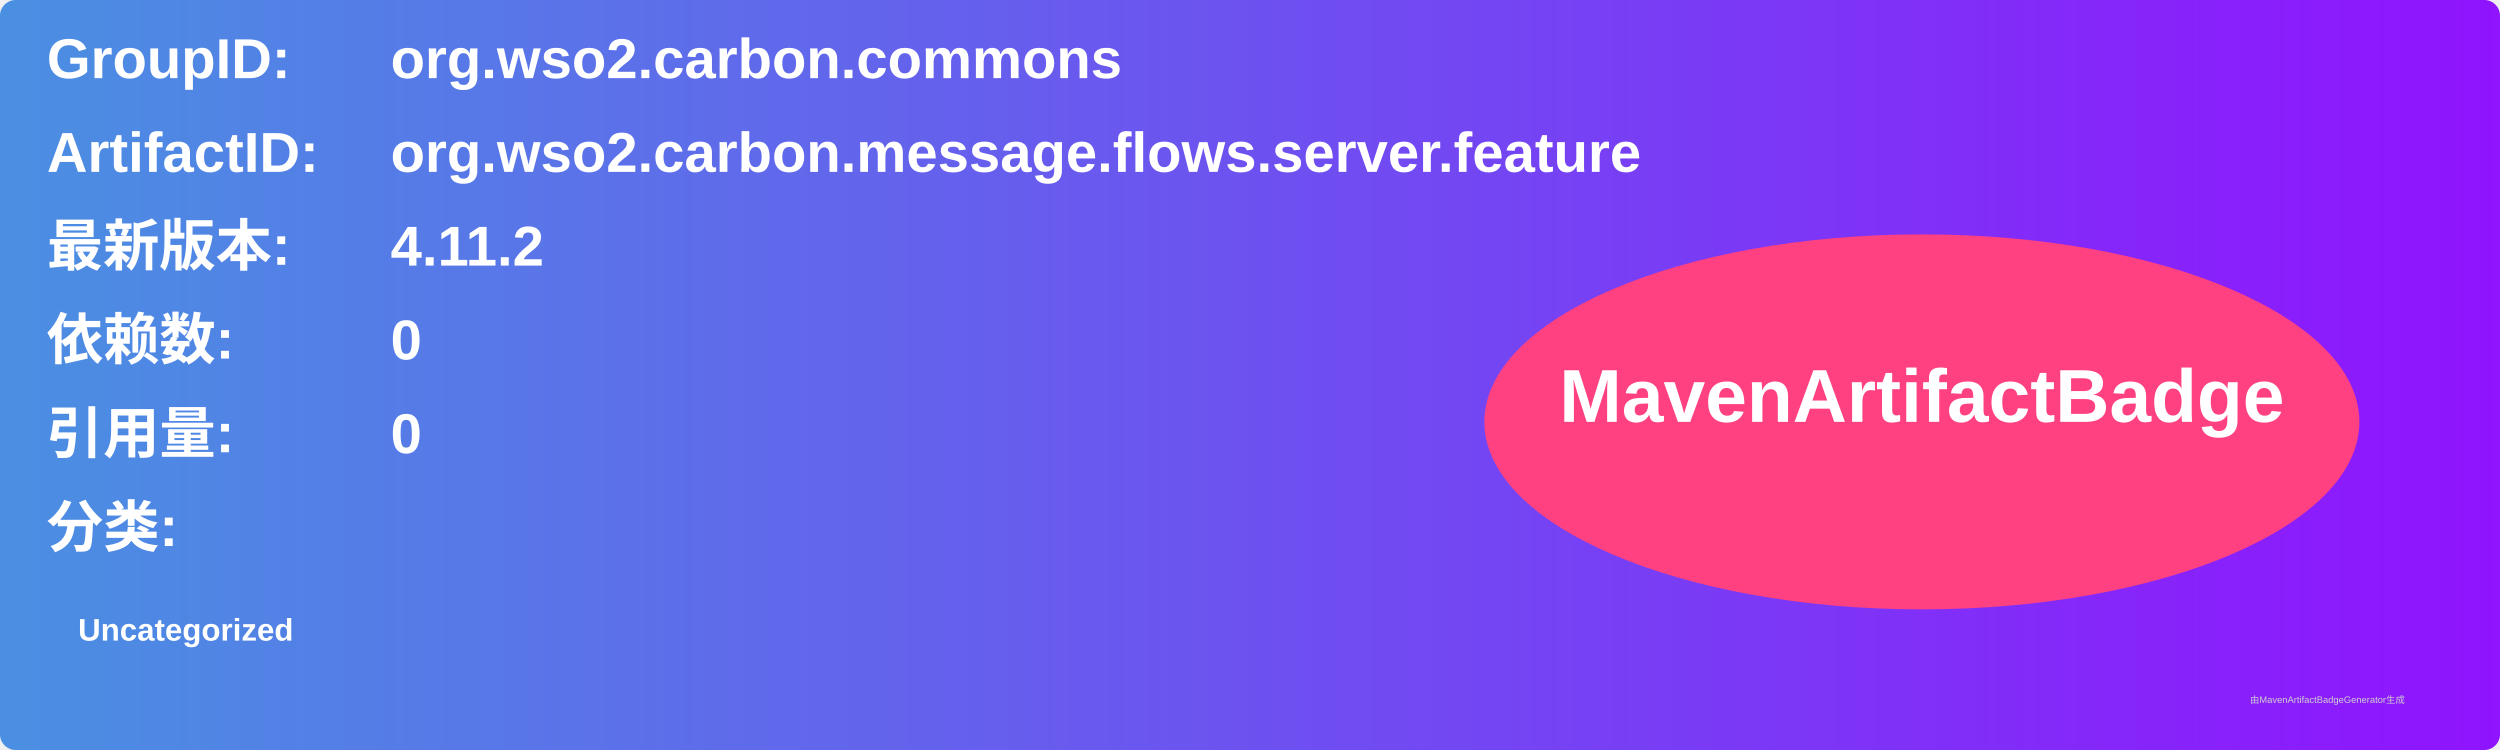
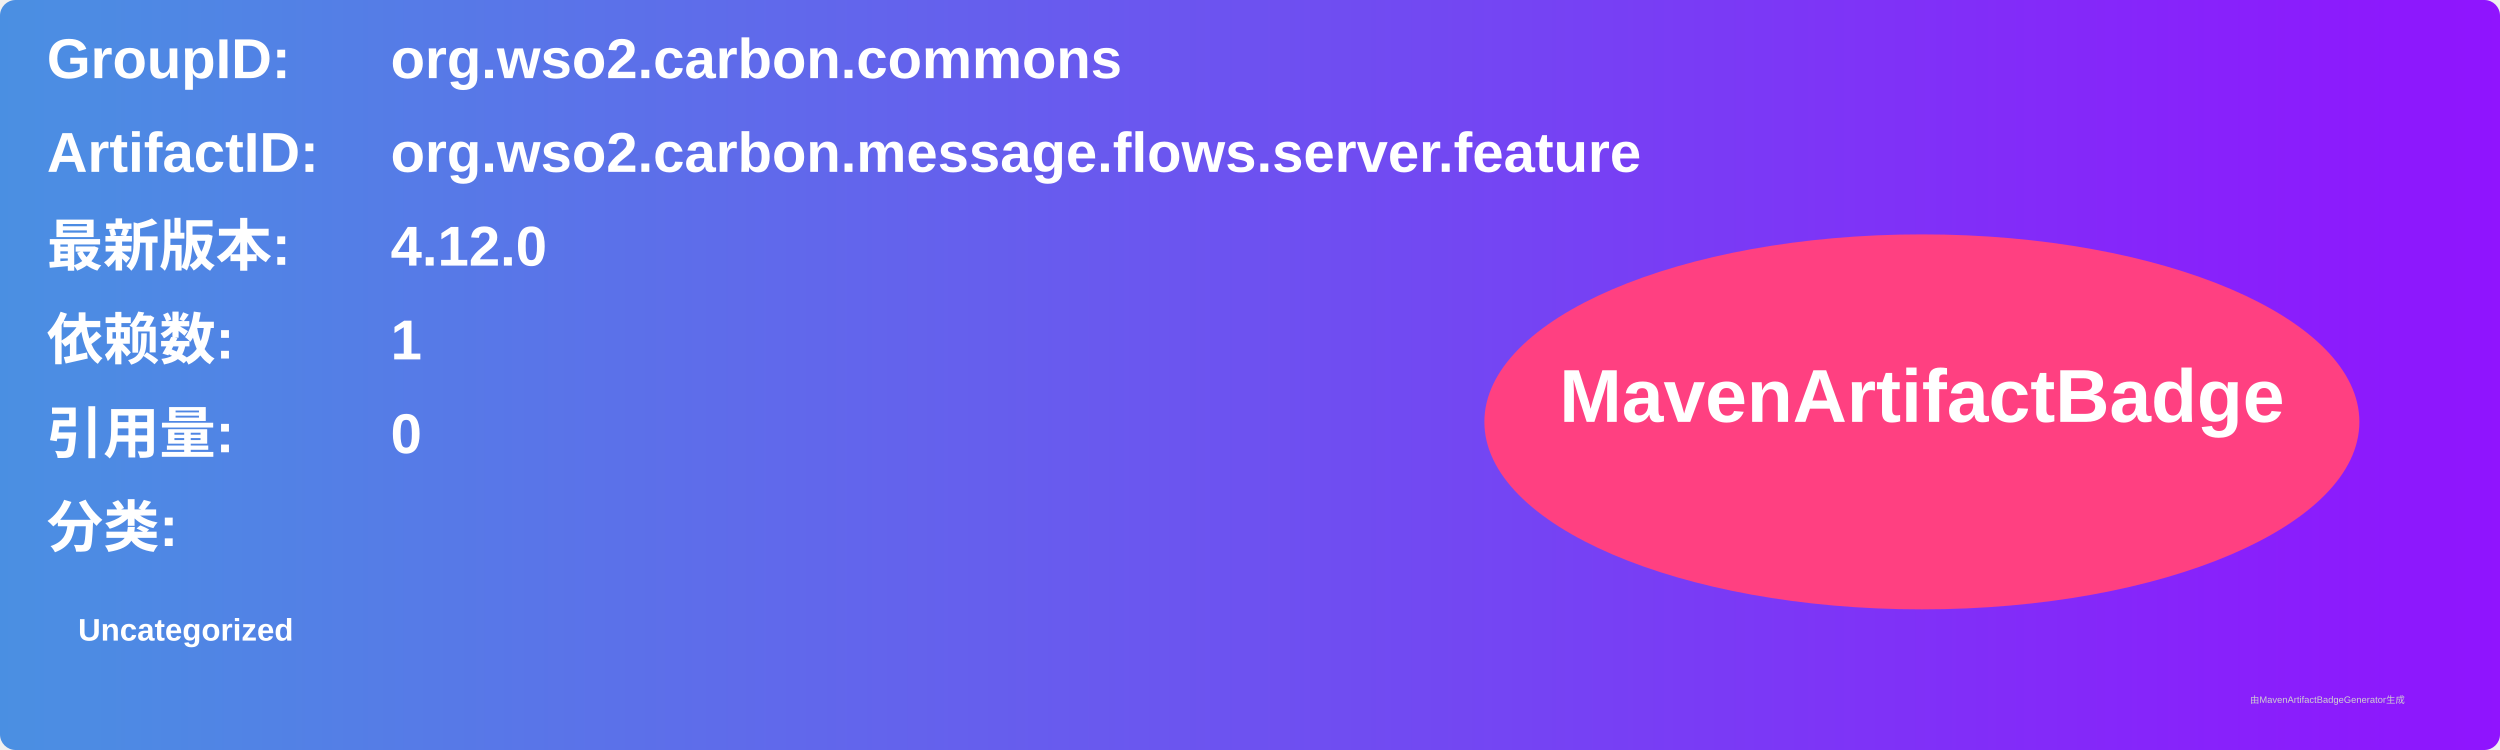
<svg xmlns="http://www.w3.org/2000/svg" width="800" height="240" viewBox="0 0 800 240">
  <linearGradient id="grad" x1="0%" y1="0%" x2="100%" y2="0%">
    <stop offset="0%" stop-color="#4a90e2" />
    <stop offset="100%" stop-color="#9013fe" />
  </linearGradient>
  <rect width="100%" height="100%" rx="5" ry="5" fill="url(#grad)" />
  <g transform="translate(15, 15)">
    <text x="0" y="10" font-family="Arial" font-size="18" fill="white" font-weight="bold" width="260">GroupID:</text>
    <text x="110" y="10" font-family="Arial" font-size="18" fill="white" font-weight="bold" width="460">org.wso2.carbon.commons</text>
    <text x="0" y="40" font-family="Arial" font-size="18" fill="white" font-weight="bold" width="260">ArtifactID:</text>
    <text x="110" y="40" font-family="Arial" font-size="18" fill="white" font-weight="bold" width="460">org.wso2.carbon.message.flows.server.feature</text>
    <text x="0" y="70" font-family="Arial" font-size="18" fill="white" font-weight="bold">最新版本:</text>
    <text x="110" y="70" font-family="Arial" font-size="18" fill="white" font-weight="bold">
-       <tspan font-weight="bold">4.11.2</tspan>
+       <tspan font-weight="bold">4.12.0</tspan>
    </text>
    <text x="0" y="100" font-family="Arial" font-size="18" fill="white" font-weight="bold">依赖数: </text>
    <text x="110" y="100" font-family="Arial" font-size="18" fill="white">
-       <tspan font-weight="bold">0</tspan>
+       <tspan font-weight="bold">1</tspan>
    </text>
    <text x="0" y="130" font-family="Arial" font-size="18" fill="white" font-weight="bold">引用量: </text>
    <text x="110" y="130" font-family="Arial" font-size="18" fill="white">
      <tspan font-weight="bold">0</tspan>
    </text>
    <text x="0" y="160" font-family="Arial" font-size="18" fill="white" font-weight="bold">分类:</text>
    <text x="10" y="190" font-family="Arial" font-size="10" fill="white">
      <tspan font-weight="bold">Uncategorized</tspan>
    </text>
    <ellipse cx="600" cy="120" rx="140" ry="60" fill="#ff4081" />
    <text x="600" y="120" text-anchor="middle" font-family="Arial" font-size="24" fill="white" font-weight="bold">MavenArtifactBadge</text>
  </g>
  <text x="720" y="225" font-family="Arial" font-size="3" fill="#d0d0d0">由MavenArtifactBadgeGenerator生成</text>
</svg>
